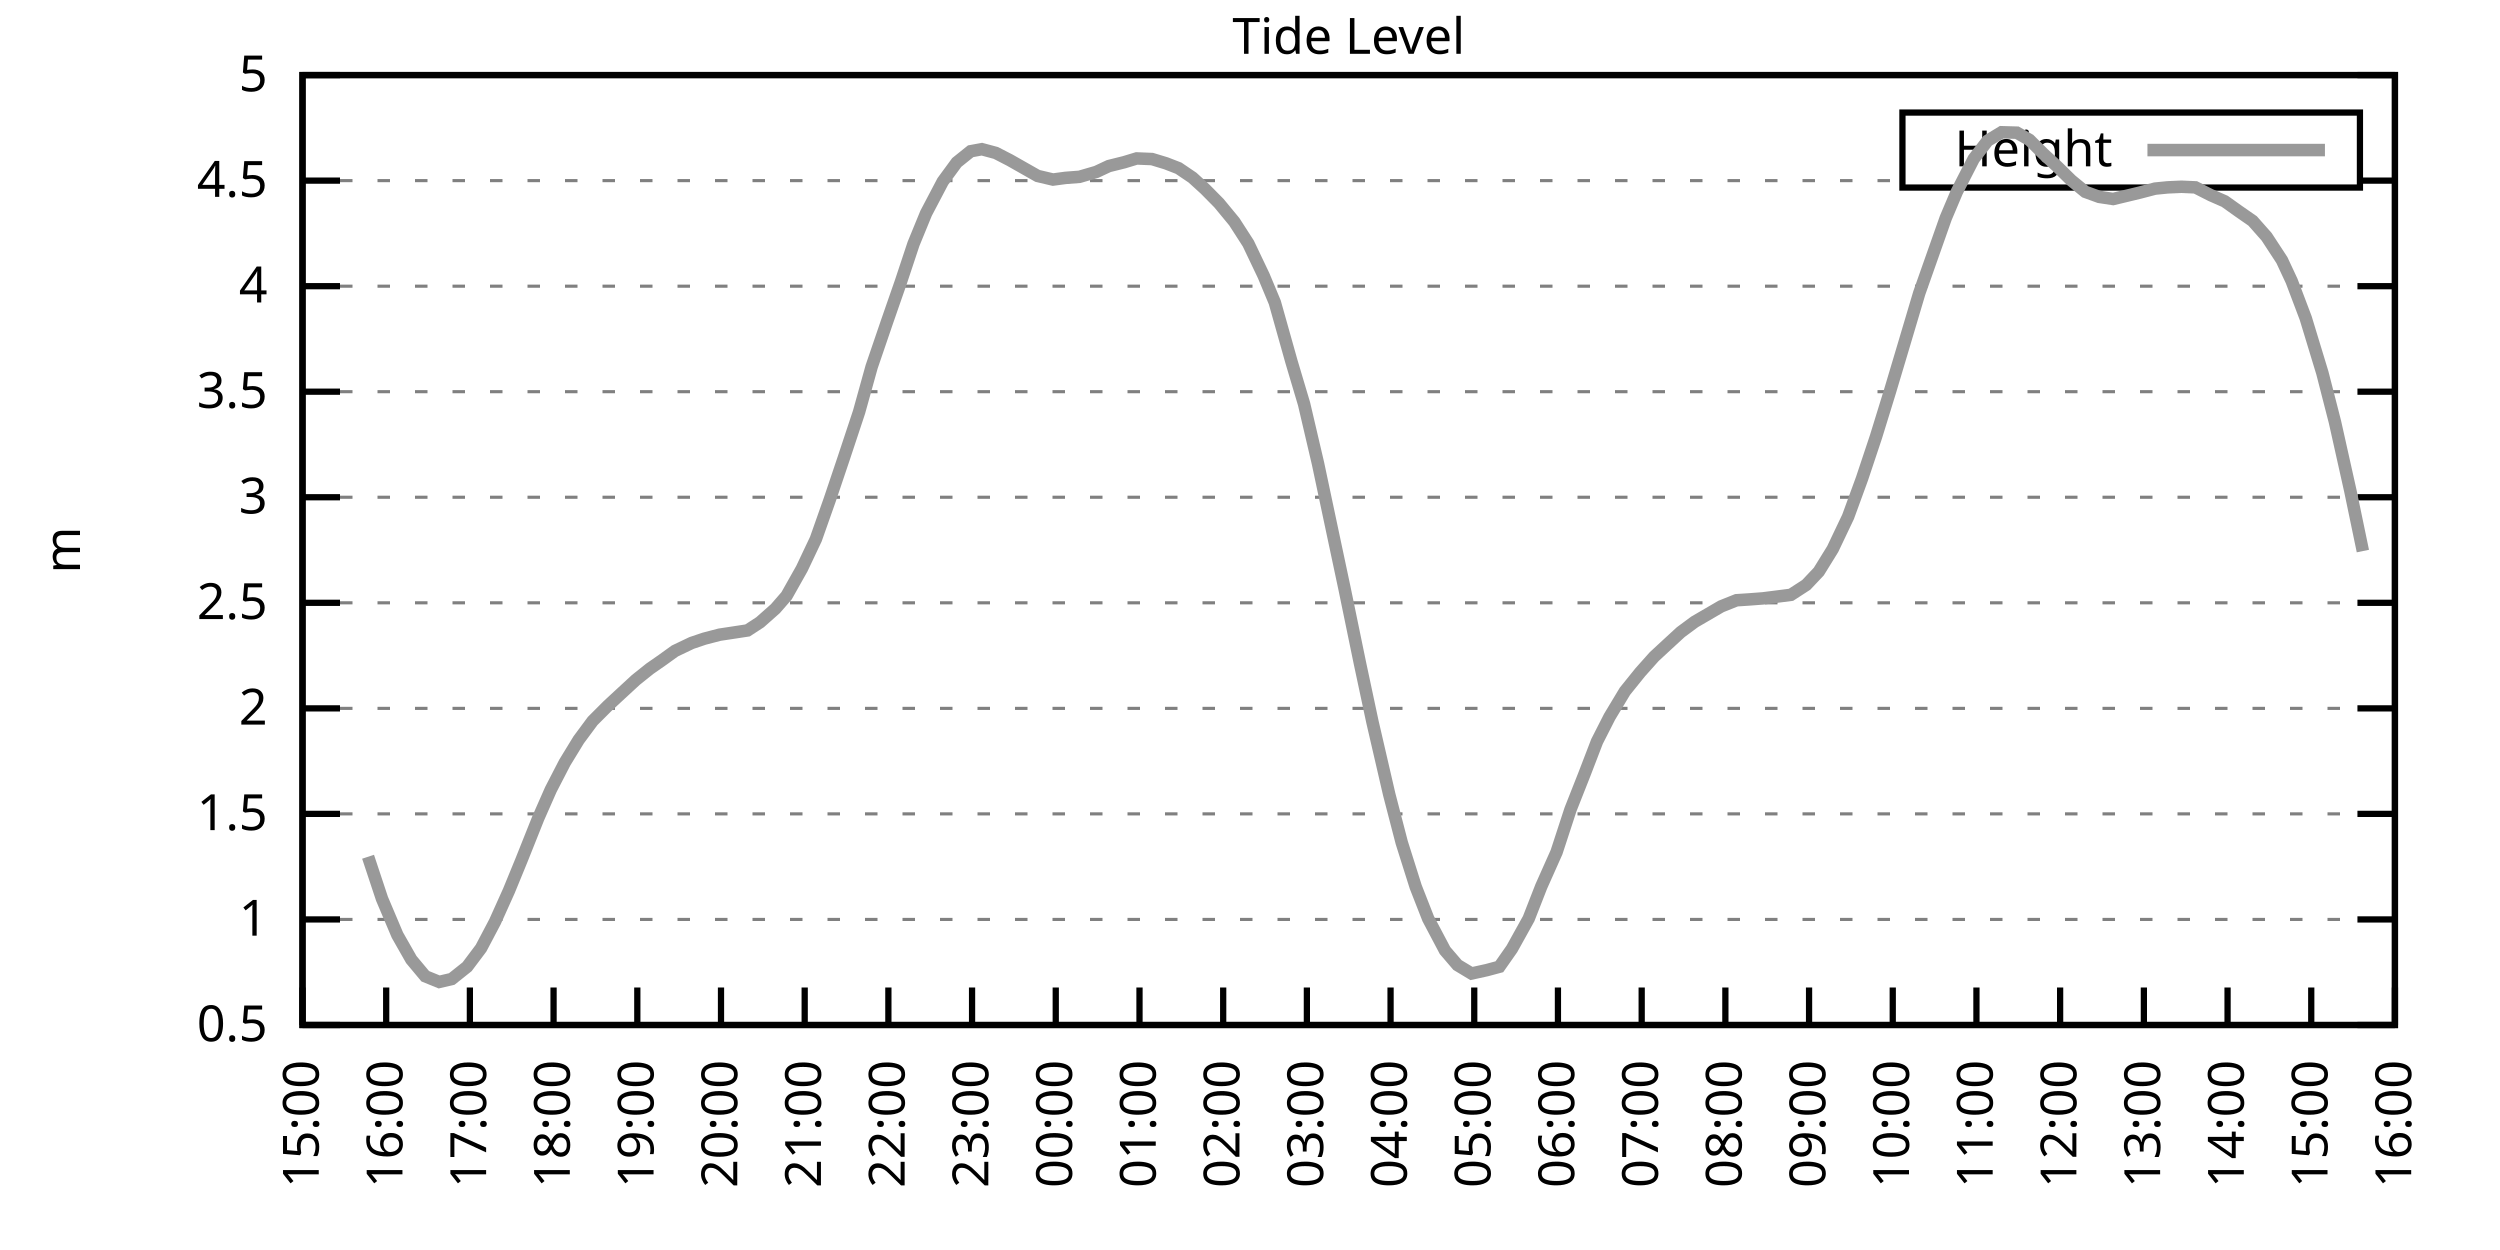
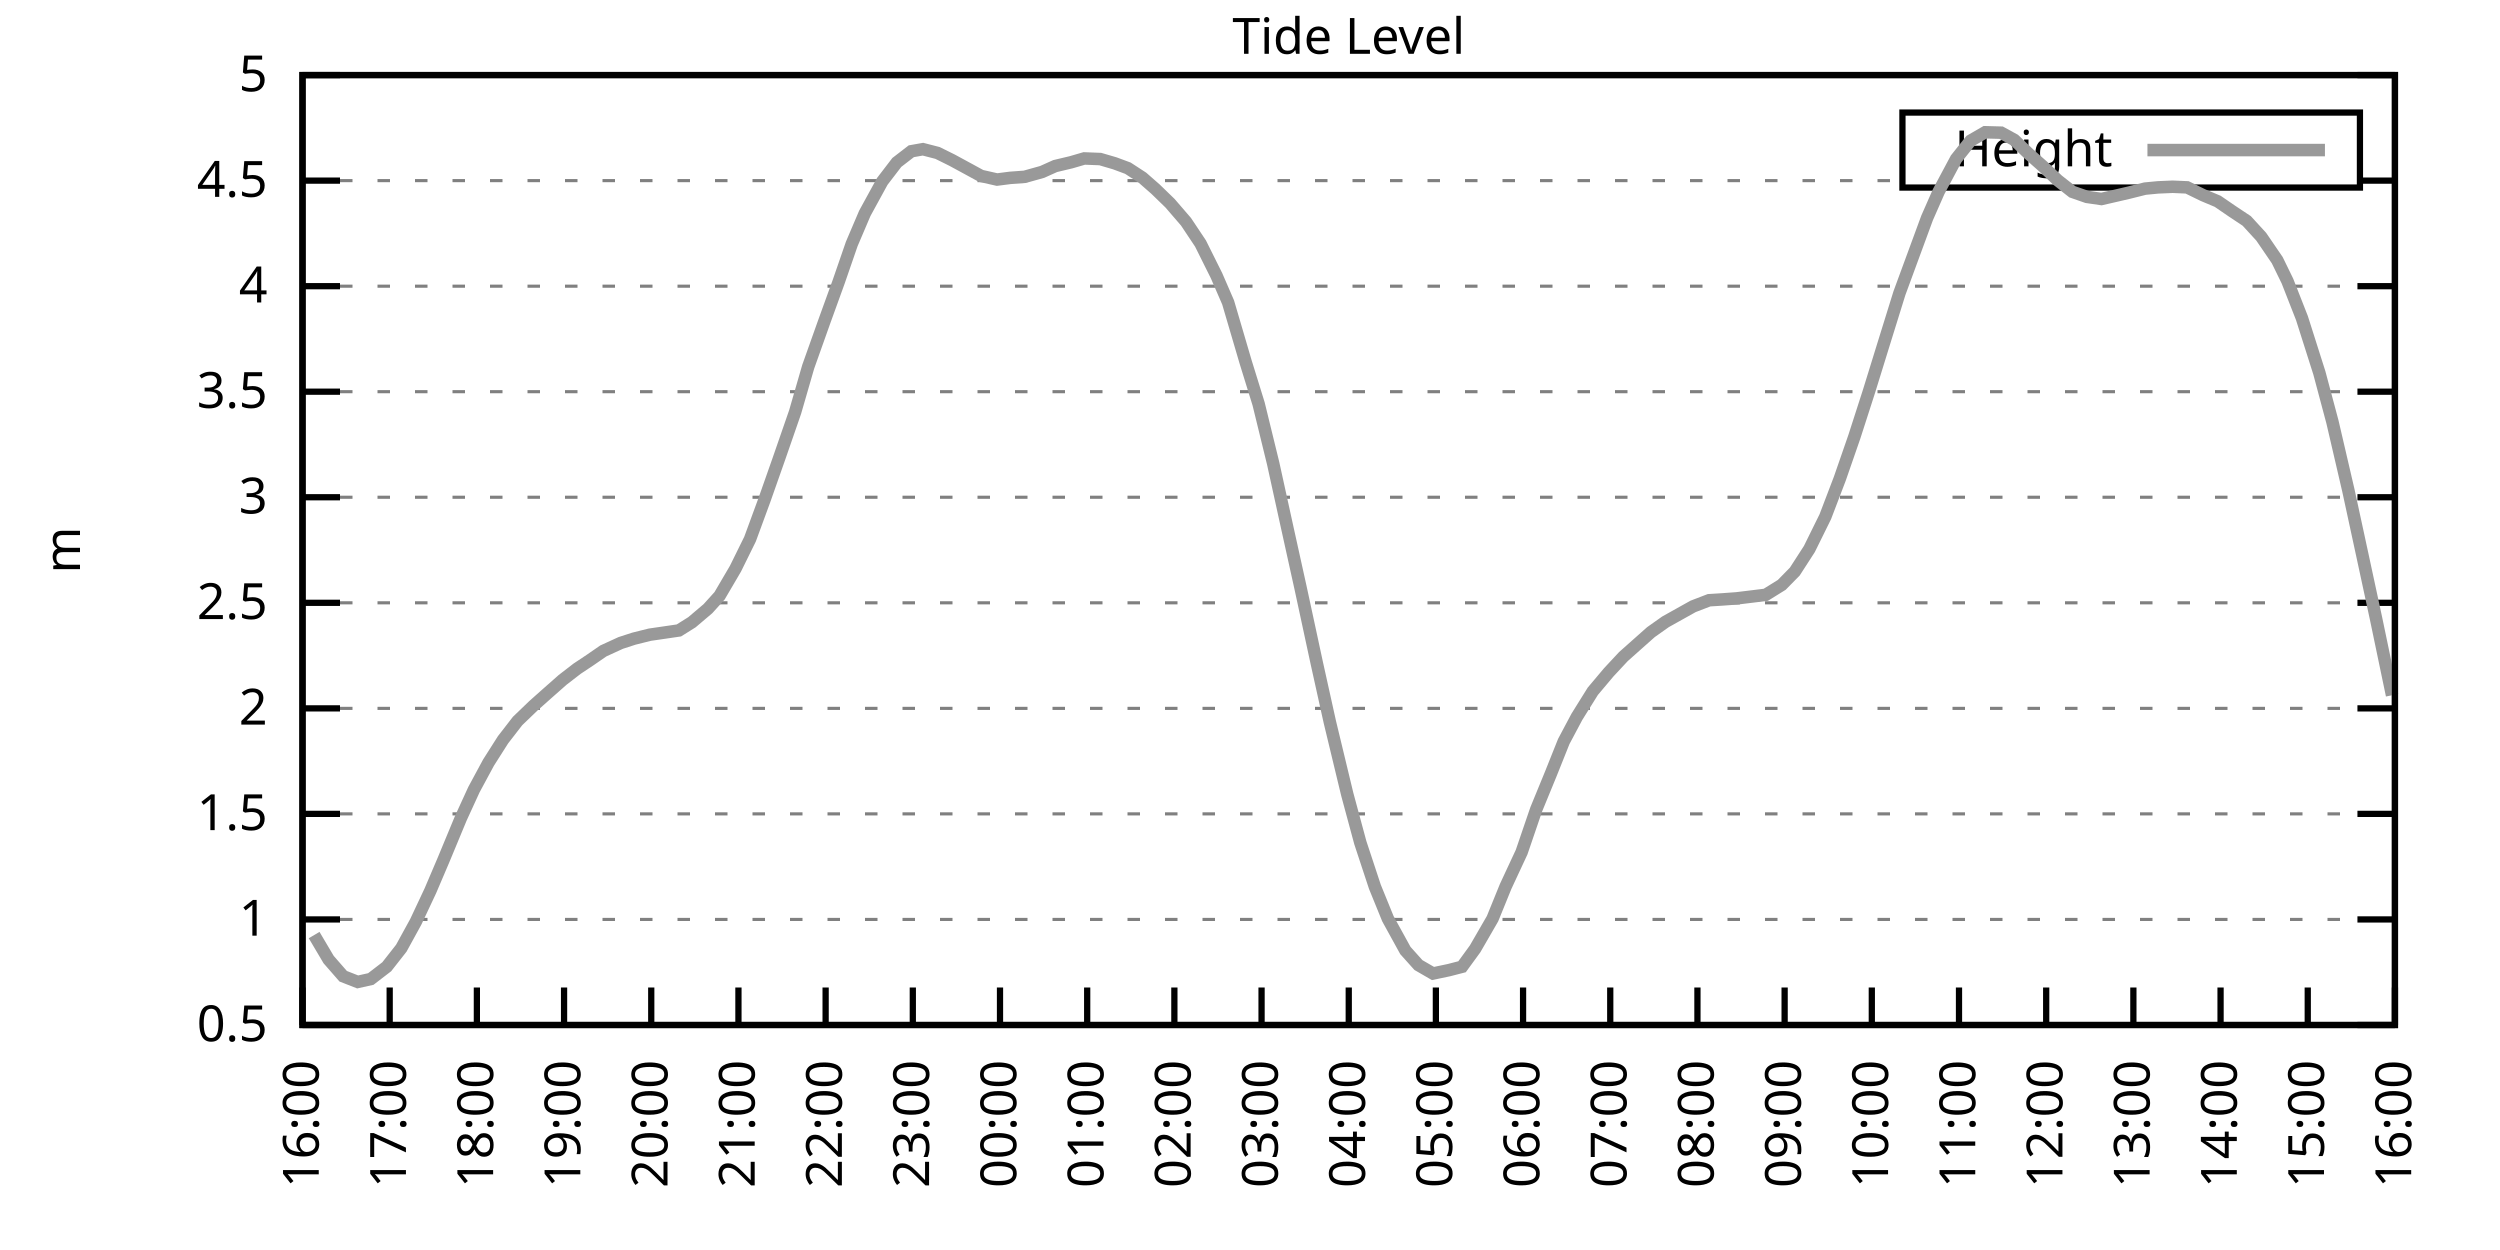
<svg xmlns="http://www.w3.org/2000/svg" xmlns:xlink="http://www.w3.org/1999/xlink" width="400" height="200" viewBox="0 0 400 200">
  <g id="gnuplot_canvas">
    <rect x="0" y="0" width="400" height="200" fill="none" />
    <defs>
      <circle id="gpDot" r="0.5" stroke-width="0.5" stroke="currentColor" />
      <path id="gpPt0" stroke-width="0.333" stroke="currentColor" d="M-1,0 h2 M0,-1 v2" />
      <path id="gpPt1" stroke-width="0.333" stroke="currentColor" d="M-1,-1 L1,1 M1,-1 L-1,1" />
      <path id="gpPt2" stroke-width="0.333" stroke="currentColor" d="M-1,0 L1,0 M0,-1 L0,1 M-1,-1 L1,1 M-1,1 L1,-1" />
      <rect id="gpPt3" stroke-width="0.333" stroke="currentColor" x="-1" y="-1" width="2" height="2" />
      <rect id="gpPt4" stroke-width="0.333" stroke="currentColor" fill="currentColor" x="-1" y="-1" width="2" height="2" />
      <circle id="gpPt5" stroke-width="0.333" stroke="currentColor" cx="0" cy="0" r="1" />
      <use xlink:href="#gpPt5" id="gpPt6" fill="currentColor" stroke="none" />
      <path id="gpPt7" stroke-width="0.333" stroke="currentColor" d="M0,-1.33 L-1.33,0.67 L1.33,0.67 z" />
      <use xlink:href="#gpPt7" id="gpPt8" fill="currentColor" stroke="none" />
      <use xlink:href="#gpPt7" id="gpPt9" stroke="currentColor" transform="rotate(180)" />
      <use xlink:href="#gpPt9" id="gpPt10" fill="currentColor" stroke="none" />
      <use xlink:href="#gpPt3" id="gpPt11" stroke="currentColor" transform="rotate(45)" />
      <use xlink:href="#gpPt11" id="gpPt12" fill="currentColor" stroke="none" />
      <path id="gpPt13" stroke-width="0.333" stroke="currentColor" d="M0,1.330 L1.265,0.411 L0.782,-1.067 L-0.782,-1.076 L-1.265,0.411 z" />
      <use xlink:href="#gpPt13" id="gpPt14" fill="currentColor" stroke="none" />
      <filter id="textbox" filterUnits="objectBoundingBox" x="0" y="0" height="1" width="1">
        <feFlood flood-color="white" flood-opacity="1" result="bgnd" />
        <feComposite in="SourceGraphic" in2="bgnd" operator="atop" />
      </filter>
      <filter id="greybox" filterUnits="objectBoundingBox" x="0" y="0" height="1" width="1">
        <feFlood flood-color="lightgrey" flood-opacity="1" result="grey" />
        <feComposite in="SourceGraphic" in2="grey" operator="atop" />
      </filter>
    </defs>
    <g fill="none" color="white" stroke="currentColor" stroke-width="1.00" stroke-linecap="butt" stroke-linejoin="miter">
</g>
    <g fill="none" color="black" stroke="currentColor" stroke-width="1.00" stroke-linecap="butt" stroke-linejoin="miter">
      <g stroke="none" shape-rendering="crispEdges">
        <polygon fill="rgb(255, 255, 255)" points="48.40,164.00 383.18,164.00 383.18,12.02 48.40,12.02 " />
      </g>
    </g>
    <g fill="none" color="black" stroke="currentColor" stroke-width="1.00" stroke-linecap="butt" stroke-linejoin="miter">
</g>
    <g fill="none" color="black" stroke="black" stroke-width="0.50" stroke-linecap="butt" stroke-linejoin="miter">
</g>
    <g fill="none" color="gray" stroke="currentColor" stroke-width="0.50" stroke-linecap="butt" stroke-linejoin="miter">
      <path stroke="gray" stroke-dasharray="2,4" class="gridline" d="M48.40,164.00 L383.19,164.00  " />
    </g>
    <g fill="none" color="gray" stroke="gray" stroke-width="1.00" stroke-linecap="butt" stroke-linejoin="miter">
</g>
    <g fill="none" color="black" stroke="currentColor" stroke-width="1.00" stroke-linecap="butt" stroke-linejoin="miter">
      <path stroke="black" d="M48.40,164.00 L54.40,164.00 M383.19,164.00 L377.19,164.00  " />
      <g transform="translate(42.80,166.60)" stroke="none" fill="black" font-family="Sans" font-size="8.00" text-anchor="end">
        <text>
          <tspan font-family="Sans"> 0.5</tspan>
        </text>
      </g>
    </g>
    <g fill="none" color="black" stroke="currentColor" stroke-width="1.00" stroke-linecap="butt" stroke-linejoin="miter">
</g>
    <g fill="none" color="black" stroke="black" stroke-width="0.50" stroke-linecap="butt" stroke-linejoin="miter">
</g>
    <g fill="none" color="gray" stroke="currentColor" stroke-width="0.50" stroke-linecap="butt" stroke-linejoin="miter">
      <path stroke="gray" stroke-dasharray="2,4" class="gridline" d="M48.40,147.11 L383.19,147.11  " />
    </g>
    <g fill="none" color="gray" stroke="gray" stroke-width="1.00" stroke-linecap="butt" stroke-linejoin="miter">
</g>
    <g fill="none" color="black" stroke="currentColor" stroke-width="1.00" stroke-linecap="butt" stroke-linejoin="miter">
      <path stroke="black" d="M48.40,147.11 L54.40,147.11 M383.19,147.11 L377.19,147.11  " />
      <g transform="translate(42.80,149.71)" stroke="none" fill="black" font-family="Sans" font-size="8.00" text-anchor="end">
        <text>
          <tspan font-family="Sans"> 1</tspan>
        </text>
      </g>
    </g>
    <g fill="none" color="black" stroke="currentColor" stroke-width="1.00" stroke-linecap="butt" stroke-linejoin="miter">
</g>
    <g fill="none" color="black" stroke="black" stroke-width="0.50" stroke-linecap="butt" stroke-linejoin="miter">
</g>
    <g fill="none" color="gray" stroke="currentColor" stroke-width="0.50" stroke-linecap="butt" stroke-linejoin="miter">
      <path stroke="gray" stroke-dasharray="2,4" class="gridline" d="M48.40,130.22 L383.19,130.22  " />
    </g>
    <g fill="none" color="gray" stroke="gray" stroke-width="1.00" stroke-linecap="butt" stroke-linejoin="miter">
</g>
    <g fill="none" color="black" stroke="currentColor" stroke-width="1.00" stroke-linecap="butt" stroke-linejoin="miter">
      <path stroke="black" d="M48.40,130.22 L54.40,130.22 M383.19,130.22 L377.19,130.22  " />
      <g transform="translate(42.80,132.82)" stroke="none" fill="black" font-family="Sans" font-size="8.00" text-anchor="end">
        <text>
          <tspan font-family="Sans"> 1.5</tspan>
        </text>
      </g>
    </g>
    <g fill="none" color="black" stroke="currentColor" stroke-width="1.00" stroke-linecap="butt" stroke-linejoin="miter">
</g>
    <g fill="none" color="black" stroke="black" stroke-width="0.50" stroke-linecap="butt" stroke-linejoin="miter">
</g>
    <g fill="none" color="gray" stroke="currentColor" stroke-width="0.50" stroke-linecap="butt" stroke-linejoin="miter">
      <path stroke="gray" stroke-dasharray="2,4" class="gridline" d="M48.40,113.34 L383.19,113.34  " />
    </g>
    <g fill="none" color="gray" stroke="gray" stroke-width="1.00" stroke-linecap="butt" stroke-linejoin="miter">
</g>
    <g fill="none" color="black" stroke="currentColor" stroke-width="1.00" stroke-linecap="butt" stroke-linejoin="miter">
      <path stroke="black" d="M48.40,113.34 L54.40,113.34 M383.19,113.34 L377.19,113.34  " />
      <g transform="translate(42.80,115.94)" stroke="none" fill="black" font-family="Sans" font-size="8.00" text-anchor="end">
        <text>
          <tspan font-family="Sans"> 2</tspan>
        </text>
      </g>
    </g>
    <g fill="none" color="black" stroke="currentColor" stroke-width="1.00" stroke-linecap="butt" stroke-linejoin="miter">
</g>
    <g fill="none" color="black" stroke="black" stroke-width="0.50" stroke-linecap="butt" stroke-linejoin="miter">
</g>
    <g fill="none" color="gray" stroke="currentColor" stroke-width="0.50" stroke-linecap="butt" stroke-linejoin="miter">
      <path stroke="gray" stroke-dasharray="2,4" class="gridline" d="M48.40,96.45 L383.19,96.45  " />
    </g>
    <g fill="none" color="gray" stroke="gray" stroke-width="1.00" stroke-linecap="butt" stroke-linejoin="miter">
</g>
    <g fill="none" color="black" stroke="currentColor" stroke-width="1.00" stroke-linecap="butt" stroke-linejoin="miter">
      <path stroke="black" d="M48.40,96.45 L54.40,96.45 M383.19,96.45 L377.19,96.45  " />
      <g transform="translate(42.80,99.05)" stroke="none" fill="black" font-family="Sans" font-size="8.00" text-anchor="end">
        <text>
          <tspan font-family="Sans"> 2.5</tspan>
        </text>
      </g>
    </g>
    <g fill="none" color="black" stroke="currentColor" stroke-width="1.00" stroke-linecap="butt" stroke-linejoin="miter">
</g>
    <g fill="none" color="black" stroke="black" stroke-width="0.50" stroke-linecap="butt" stroke-linejoin="miter">
</g>
    <g fill="none" color="gray" stroke="currentColor" stroke-width="0.50" stroke-linecap="butt" stroke-linejoin="miter">
      <path stroke="gray" stroke-dasharray="2,4" class="gridline" d="M48.40,79.56 L383.19,79.56  " />
    </g>
    <g fill="none" color="gray" stroke="gray" stroke-width="1.00" stroke-linecap="butt" stroke-linejoin="miter">
</g>
    <g fill="none" color="black" stroke="currentColor" stroke-width="1.00" stroke-linecap="butt" stroke-linejoin="miter">
      <path stroke="black" d="M48.40,79.56 L54.40,79.56 M383.19,79.56 L377.19,79.56  " />
      <g transform="translate(42.80,82.16)" stroke="none" fill="black" font-family="Sans" font-size="8.00" text-anchor="end">
        <text>
          <tspan font-family="Sans"> 3</tspan>
        </text>
      </g>
    </g>
    <g fill="none" color="black" stroke="currentColor" stroke-width="1.00" stroke-linecap="butt" stroke-linejoin="miter">
</g>
    <g fill="none" color="black" stroke="black" stroke-width="0.50" stroke-linecap="butt" stroke-linejoin="miter">
</g>
    <g fill="none" color="gray" stroke="currentColor" stroke-width="0.50" stroke-linecap="butt" stroke-linejoin="miter">
      <path stroke="gray" stroke-dasharray="2,4" class="gridline" d="M48.40,62.67 L383.19,62.67  " />
    </g>
    <g fill="none" color="gray" stroke="gray" stroke-width="1.00" stroke-linecap="butt" stroke-linejoin="miter">
</g>
    <g fill="none" color="black" stroke="currentColor" stroke-width="1.00" stroke-linecap="butt" stroke-linejoin="miter">
      <path stroke="black" d="M48.40,62.67 L54.40,62.67 M383.19,62.67 L377.19,62.67  " />
      <g transform="translate(42.80,65.27)" stroke="none" fill="black" font-family="Sans" font-size="8.00" text-anchor="end">
        <text>
          <tspan font-family="Sans"> 3.5</tspan>
        </text>
      </g>
    </g>
    <g fill="none" color="black" stroke="currentColor" stroke-width="1.00" stroke-linecap="butt" stroke-linejoin="miter">
</g>
    <g fill="none" color="black" stroke="black" stroke-width="0.50" stroke-linecap="butt" stroke-linejoin="miter">
</g>
    <g fill="none" color="gray" stroke="currentColor" stroke-width="0.50" stroke-linecap="butt" stroke-linejoin="miter">
      <path stroke="gray" stroke-dasharray="2,4" class="gridline" d="M48.40,45.79 L383.19,45.79  " />
    </g>
    <g fill="none" color="gray" stroke="gray" stroke-width="1.00" stroke-linecap="butt" stroke-linejoin="miter">
</g>
    <g fill="none" color="black" stroke="currentColor" stroke-width="1.00" stroke-linecap="butt" stroke-linejoin="miter">
      <path stroke="black" d="M48.40,45.79 L54.40,45.79 M383.19,45.79 L377.19,45.79  " />
      <g transform="translate(42.80,48.39)" stroke="none" fill="black" font-family="Sans" font-size="8.00" text-anchor="end">
        <text>
          <tspan font-family="Sans"> 4</tspan>
        </text>
      </g>
    </g>
    <g fill="none" color="black" stroke="currentColor" stroke-width="1.00" stroke-linecap="butt" stroke-linejoin="miter">
</g>
    <g fill="none" color="black" stroke="black" stroke-width="0.50" stroke-linecap="butt" stroke-linejoin="miter">
</g>
    <g fill="none" color="gray" stroke="currentColor" stroke-width="0.50" stroke-linecap="butt" stroke-linejoin="miter">
      <path stroke="gray" stroke-dasharray="2,4" class="gridline" d="M48.40,28.90 L304.39,28.90 M377.59,28.90 L383.19,28.90  " />
    </g>
    <g fill="none" color="gray" stroke="gray" stroke-width="1.00" stroke-linecap="butt" stroke-linejoin="miter">
</g>
    <g fill="none" color="black" stroke="currentColor" stroke-width="1.00" stroke-linecap="butt" stroke-linejoin="miter">
      <path stroke="black" d="M48.40,28.90 L54.40,28.90 M383.19,28.90 L377.19,28.90  " />
      <g transform="translate(42.80,31.50)" stroke="none" fill="black" font-family="Sans" font-size="8.00" text-anchor="end">
        <text>
          <tspan font-family="Sans"> 4.5</tspan>
        </text>
      </g>
    </g>
    <g fill="none" color="black" stroke="currentColor" stroke-width="1.00" stroke-linecap="butt" stroke-linejoin="miter">
</g>
    <g fill="none" color="black" stroke="black" stroke-width="0.50" stroke-linecap="butt" stroke-linejoin="miter">
</g>
    <g fill="none" color="gray" stroke="currentColor" stroke-width="0.50" stroke-linecap="butt" stroke-linejoin="miter">
      <path stroke="gray" stroke-dasharray="2,4" class="gridline" d="M48.40,12.01 L383.19,12.01  " />
    </g>
    <g fill="none" color="gray" stroke="gray" stroke-width="1.00" stroke-linecap="butt" stroke-linejoin="miter">
</g>
    <g fill="none" color="black" stroke="currentColor" stroke-width="1.00" stroke-linecap="butt" stroke-linejoin="miter">
      <path stroke="black" d="M48.40,12.01 L54.40,12.01 M383.19,12.01 L377.19,12.01  " />
      <g transform="translate(42.80,14.61)" stroke="none" fill="black" font-family="Sans" font-size="8.00" text-anchor="end">
        <text>
          <tspan font-family="Sans"> 5</tspan>
        </text>
      </g>
    </g>
    <g fill="none" color="black" stroke="currentColor" stroke-width="1.00" stroke-linecap="butt" stroke-linejoin="miter">
      <path stroke="black" d="M48.40,164.00 L48.40,158.00  " />
      <g transform="translate(51.00,169.60) rotate(270.00)" stroke="none" fill="black" font-family="Sans" font-size="8.00" text-anchor="end">
        <text>
-           <tspan font-family="Sans">15:00</tspan>
-         </text>
-       </g>
-     </g>
-     <g fill="none" color="black" stroke="currentColor" stroke-width="1.00" stroke-linecap="butt" stroke-linejoin="miter">
-       <path stroke="black" d="M61.79,164.00 L61.79,158.00  " />
-       <g transform="translate(64.39,169.60) rotate(270.00)" stroke="none" fill="black" font-family="Sans" font-size="8.00" text-anchor="end">
-         <text>
          <tspan font-family="Sans">16:00</tspan>
        </text>
      </g>
    </g>
    <g fill="none" color="black" stroke="currentColor" stroke-width="1.00" stroke-linecap="butt" stroke-linejoin="miter">
-       <path stroke="black" d="M75.18,164.00 L75.18,158.00  " />
-       <g transform="translate(77.78,169.60) rotate(270.00)" stroke="none" fill="black" font-family="Sans" font-size="8.00" text-anchor="end">
+       <path stroke="black" d="M62.35,164.00 L62.35,158.00  " />
+       <g transform="translate(64.95,169.60) rotate(270.00)" stroke="none" fill="black" font-family="Sans" font-size="8.00" text-anchor="end">
        <text>
          <tspan font-family="Sans">17:00</tspan>
        </text>
      </g>
    </g>
    <g fill="none" color="black" stroke="currentColor" stroke-width="1.00" stroke-linecap="butt" stroke-linejoin="miter">
-       <path stroke="black" d="M88.57,164.00 L88.57,158.00  " />
-       <g transform="translate(91.17,169.60) rotate(270.00)" stroke="none" fill="black" font-family="Sans" font-size="8.00" text-anchor="end">
+       <path stroke="black" d="M76.30,164.00 L76.30,158.00  " />
+       <g transform="translate(78.90,169.60) rotate(270.00)" stroke="none" fill="black" font-family="Sans" font-size="8.00" text-anchor="end">
        <text>
          <tspan font-family="Sans">18:00</tspan>
        </text>
      </g>
    </g>
    <g fill="none" color="black" stroke="currentColor" stroke-width="1.00" stroke-linecap="butt" stroke-linejoin="miter">
-       <path stroke="black" d="M101.97,164.00 L101.97,158.00  " />
-       <g transform="translate(104.57,169.60) rotate(270.00)" stroke="none" fill="black" font-family="Sans" font-size="8.00" text-anchor="end">
+       <path stroke="black" d="M90.25,164.00 L90.25,158.00  " />
+       <g transform="translate(92.85,169.60) rotate(270.00)" stroke="none" fill="black" font-family="Sans" font-size="8.00" text-anchor="end">
        <text>
          <tspan font-family="Sans">19:00</tspan>
        </text>
      </g>
    </g>
    <g fill="none" color="black" stroke="currentColor" stroke-width="1.00" stroke-linecap="butt" stroke-linejoin="miter">
-       <path stroke="black" d="M115.36,164.00 L115.36,158.00  " />
-       <g transform="translate(117.96,169.60) rotate(270.00)" stroke="none" fill="black" font-family="Sans" font-size="8.00" text-anchor="end">
+       <path stroke="black" d="M104.20,164.00 L104.20,158.00  " />
+       <g transform="translate(106.80,169.60) rotate(270.00)" stroke="none" fill="black" font-family="Sans" font-size="8.00" text-anchor="end">
        <text>
          <tspan font-family="Sans">20:00</tspan>
        </text>
      </g>
    </g>
    <g fill="none" color="black" stroke="currentColor" stroke-width="1.00" stroke-linecap="butt" stroke-linejoin="miter">
-       <path stroke="black" d="M128.75,164.00 L128.75,158.00  " />
-       <g transform="translate(131.35,169.60) rotate(270.00)" stroke="none" fill="black" font-family="Sans" font-size="8.00" text-anchor="end">
+       <path stroke="black" d="M118.15,164.00 L118.15,158.00  " />
+       <g transform="translate(120.75,169.60) rotate(270.00)" stroke="none" fill="black" font-family="Sans" font-size="8.00" text-anchor="end">
        <text>
          <tspan font-family="Sans">21:00</tspan>
        </text>
      </g>
    </g>
    <g fill="none" color="black" stroke="currentColor" stroke-width="1.00" stroke-linecap="butt" stroke-linejoin="miter">
-       <path stroke="black" d="M142.14,164.00 L142.14,158.00  " />
-       <g transform="translate(144.74,169.60) rotate(270.00)" stroke="none" fill="black" font-family="Sans" font-size="8.00" text-anchor="end">
+       <path stroke="black" d="M132.10,164.00 L132.10,158.00  " />
+       <g transform="translate(134.70,169.60) rotate(270.00)" stroke="none" fill="black" font-family="Sans" font-size="8.00" text-anchor="end">
        <text>
          <tspan font-family="Sans">22:00</tspan>
        </text>
      </g>
    </g>
    <g fill="none" color="black" stroke="currentColor" stroke-width="1.00" stroke-linecap="butt" stroke-linejoin="miter">
-       <path stroke="black" d="M155.53,164.00 L155.53,158.00  " />
-       <g transform="translate(158.13,169.60) rotate(270.00)" stroke="none" fill="black" font-family="Sans" font-size="8.00" text-anchor="end">
+       <path stroke="black" d="M146.05,164.00 L146.05,158.00  " />
+       <g transform="translate(148.65,169.60) rotate(270.00)" stroke="none" fill="black" font-family="Sans" font-size="8.00" text-anchor="end">
        <text>
          <tspan font-family="Sans">23:00</tspan>
        </text>
      </g>
    </g>
    <g fill="none" color="black" stroke="currentColor" stroke-width="1.00" stroke-linecap="butt" stroke-linejoin="miter">
-       <path stroke="black" d="M168.92,164.00 L168.92,158.00  " />
-       <g transform="translate(171.52,169.60) rotate(270.00)" stroke="none" fill="black" font-family="Sans" font-size="8.00" text-anchor="end">
+       <path stroke="black" d="M160.00,164.00 L160.00,158.00  " />
+       <g transform="translate(162.60,169.60) rotate(270.00)" stroke="none" fill="black" font-family="Sans" font-size="8.00" text-anchor="end">
        <text>
          <tspan font-family="Sans">00:00</tspan>
        </text>
      </g>
    </g>
    <g fill="none" color="black" stroke="currentColor" stroke-width="1.00" stroke-linecap="butt" stroke-linejoin="miter">
-       <path stroke="black" d="M182.32,164.00 L182.32,158.00  " />
-       <g transform="translate(184.92,169.60) rotate(270.00)" stroke="none" fill="black" font-family="Sans" font-size="8.00" text-anchor="end">
+       <path stroke="black" d="M173.95,164.00 L173.95,158.00  " />
+       <g transform="translate(176.55,169.60) rotate(270.00)" stroke="none" fill="black" font-family="Sans" font-size="8.00" text-anchor="end">
        <text>
          <tspan font-family="Sans">01:00</tspan>
        </text>
      </g>
    </g>
    <g fill="none" color="black" stroke="currentColor" stroke-width="1.00" stroke-linecap="butt" stroke-linejoin="miter">
-       <path stroke="black" d="M195.71,164.00 L195.71,158.00  " />
-       <g transform="translate(198.31,169.60) rotate(270.00)" stroke="none" fill="black" font-family="Sans" font-size="8.00" text-anchor="end">
+       <path stroke="black" d="M187.90,164.00 L187.90,158.00  " />
+       <g transform="translate(190.50,169.60) rotate(270.00)" stroke="none" fill="black" font-family="Sans" font-size="8.00" text-anchor="end">
        <text>
          <tspan font-family="Sans">02:00</tspan>
        </text>
      </g>
    </g>
    <g fill="none" color="black" stroke="currentColor" stroke-width="1.00" stroke-linecap="butt" stroke-linejoin="miter">
-       <path stroke="black" d="M209.10,164.00 L209.10,158.00  " />
-       <g transform="translate(211.70,169.60) rotate(270.00)" stroke="none" fill="black" font-family="Sans" font-size="8.00" text-anchor="end">
+       <path stroke="black" d="M201.85,164.00 L201.85,158.00  " />
+       <g transform="translate(204.45,169.60) rotate(270.00)" stroke="none" fill="black" font-family="Sans" font-size="8.00" text-anchor="end">
        <text>
          <tspan font-family="Sans">03:00</tspan>
        </text>
      </g>
    </g>
    <g fill="none" color="black" stroke="currentColor" stroke-width="1.00" stroke-linecap="butt" stroke-linejoin="miter">
-       <path stroke="black" d="M222.49,164.00 L222.49,158.00  " />
-       <g transform="translate(225.09,169.60) rotate(270.00)" stroke="none" fill="black" font-family="Sans" font-size="8.00" text-anchor="end">
+       <path stroke="black" d="M215.80,164.00 L215.80,158.00  " />
+       <g transform="translate(218.40,169.60) rotate(270.00)" stroke="none" fill="black" font-family="Sans" font-size="8.00" text-anchor="end">
        <text>
          <tspan font-family="Sans">04:00</tspan>
        </text>
      </g>
    </g>
    <g fill="none" color="black" stroke="currentColor" stroke-width="1.00" stroke-linecap="butt" stroke-linejoin="miter">
-       <path stroke="black" d="M235.88,164.00 L235.88,158.00  " />
-       <g transform="translate(238.48,169.60) rotate(270.00)" stroke="none" fill="black" font-family="Sans" font-size="8.00" text-anchor="end">
+       <path stroke="black" d="M229.74,164.00 L229.74,158.00  " />
+       <g transform="translate(232.34,169.60) rotate(270.00)" stroke="none" fill="black" font-family="Sans" font-size="8.00" text-anchor="end">
        <text>
          <tspan font-family="Sans">05:00</tspan>
        </text>
      </g>
    </g>
    <g fill="none" color="black" stroke="currentColor" stroke-width="1.00" stroke-linecap="butt" stroke-linejoin="miter">
-       <path stroke="black" d="M249.27,164.00 L249.27,158.00  " />
-       <g transform="translate(251.87,169.60) rotate(270.00)" stroke="none" fill="black" font-family="Sans" font-size="8.00" text-anchor="end">
+       <path stroke="black" d="M243.69,164.00 L243.69,158.00  " />
+       <g transform="translate(246.29,169.60) rotate(270.00)" stroke="none" fill="black" font-family="Sans" font-size="8.00" text-anchor="end">
        <text>
          <tspan font-family="Sans">06:00</tspan>
        </text>
      </g>
    </g>
    <g fill="none" color="black" stroke="currentColor" stroke-width="1.00" stroke-linecap="butt" stroke-linejoin="miter">
-       <path stroke="black" d="M262.67,164.00 L262.67,158.00  " />
-       <g transform="translate(265.27,169.60) rotate(270.00)" stroke="none" fill="black" font-family="Sans" font-size="8.00" text-anchor="end">
+       <path stroke="black" d="M257.64,164.00 L257.64,158.00  " />
+       <g transform="translate(260.24,169.60) rotate(270.00)" stroke="none" fill="black" font-family="Sans" font-size="8.00" text-anchor="end">
        <text>
          <tspan font-family="Sans">07:00</tspan>
        </text>
      </g>
    </g>
    <g fill="none" color="black" stroke="currentColor" stroke-width="1.00" stroke-linecap="butt" stroke-linejoin="miter">
-       <path stroke="black" d="M276.06,164.00 L276.06,158.00  " />
-       <g transform="translate(278.66,169.60) rotate(270.00)" stroke="none" fill="black" font-family="Sans" font-size="8.00" text-anchor="end">
+       <path stroke="black" d="M271.59,164.00 L271.59,158.00  " />
+       <g transform="translate(274.19,169.60) rotate(270.00)" stroke="none" fill="black" font-family="Sans" font-size="8.00" text-anchor="end">
        <text>
          <tspan font-family="Sans">08:00</tspan>
        </text>
      </g>
    </g>
    <g fill="none" color="black" stroke="currentColor" stroke-width="1.00" stroke-linecap="butt" stroke-linejoin="miter">
-       <path stroke="black" d="M289.45,164.00 L289.45,158.00  " />
-       <g transform="translate(292.05,169.60) rotate(270.00)" stroke="none" fill="black" font-family="Sans" font-size="8.00" text-anchor="end">
+       <path stroke="black" d="M285.54,164.00 L285.54,158.00  " />
+       <g transform="translate(288.14,169.60) rotate(270.00)" stroke="none" fill="black" font-family="Sans" font-size="8.00" text-anchor="end">
        <text>
          <tspan font-family="Sans">09:00</tspan>
        </text>
      </g>
    </g>
    <g fill="none" color="black" stroke="currentColor" stroke-width="1.00" stroke-linecap="butt" stroke-linejoin="miter">
-       <path stroke="black" d="M302.84,164.00 L302.84,158.00  " />
-       <g transform="translate(305.44,169.60) rotate(270.00)" stroke="none" fill="black" font-family="Sans" font-size="8.00" text-anchor="end">
+       <path stroke="black" d="M299.49,164.00 L299.49,158.00  " />
+       <g transform="translate(302.09,169.60) rotate(270.00)" stroke="none" fill="black" font-family="Sans" font-size="8.00" text-anchor="end">
        <text>
          <tspan font-family="Sans">10:00</tspan>
        </text>
      </g>
    </g>
    <g fill="none" color="black" stroke="currentColor" stroke-width="1.00" stroke-linecap="butt" stroke-linejoin="miter">
-       <path stroke="black" d="M316.23,164.00 L316.23,158.00  " />
-       <g transform="translate(318.83,169.60) rotate(270.00)" stroke="none" fill="black" font-family="Sans" font-size="8.00" text-anchor="end">
+       <path stroke="black" d="M313.44,164.00 L313.44,158.00  " />
+       <g transform="translate(316.04,169.60) rotate(270.00)" stroke="none" fill="black" font-family="Sans" font-size="8.00" text-anchor="end">
        <text>
          <tspan font-family="Sans">11:00</tspan>
        </text>
      </g>
    </g>
    <g fill="none" color="black" stroke="currentColor" stroke-width="1.00" stroke-linecap="butt" stroke-linejoin="miter">
-       <path stroke="black" d="M329.62,164.00 L329.62,158.00  " />
-       <g transform="translate(332.22,169.60) rotate(270.00)" stroke="none" fill="black" font-family="Sans" font-size="8.00" text-anchor="end">
+       <path stroke="black" d="M327.39,164.00 L327.39,158.00  " />
+       <g transform="translate(329.99,169.60) rotate(270.00)" stroke="none" fill="black" font-family="Sans" font-size="8.00" text-anchor="end">
        <text>
          <tspan font-family="Sans">12:00</tspan>
        </text>
      </g>
    </g>
    <g fill="none" color="black" stroke="currentColor" stroke-width="1.00" stroke-linecap="butt" stroke-linejoin="miter">
-       <path stroke="black" d="M343.02,164.00 L343.02,158.00  " />
-       <g transform="translate(345.62,169.60) rotate(270.00)" stroke="none" fill="black" font-family="Sans" font-size="8.00" text-anchor="end">
+       <path stroke="black" d="M341.34,164.00 L341.34,158.00  " />
+       <g transform="translate(343.94,169.60) rotate(270.00)" stroke="none" fill="black" font-family="Sans" font-size="8.00" text-anchor="end">
        <text>
          <tspan font-family="Sans">13:00</tspan>
        </text>
      </g>
    </g>
    <g fill="none" color="black" stroke="currentColor" stroke-width="1.00" stroke-linecap="butt" stroke-linejoin="miter">
-       <path stroke="black" d="M356.41,164.00 L356.41,158.00  " />
-       <g transform="translate(359.01,169.60) rotate(270.00)" stroke="none" fill="black" font-family="Sans" font-size="8.00" text-anchor="end">
+       <path stroke="black" d="M355.29,164.00 L355.29,158.00  " />
+       <g transform="translate(357.89,169.60) rotate(270.00)" stroke="none" fill="black" font-family="Sans" font-size="8.00" text-anchor="end">
        <text>
          <tspan font-family="Sans">14:00</tspan>
        </text>
      </g>
    </g>
    <g fill="none" color="black" stroke="currentColor" stroke-width="1.00" stroke-linecap="butt" stroke-linejoin="miter">
-       <path stroke="black" d="M369.80,164.00 L369.80,158.00  " />
-       <g transform="translate(372.40,169.60) rotate(270.00)" stroke="none" fill="black" font-family="Sans" font-size="8.00" text-anchor="end">
+       <path stroke="black" d="M369.24,164.00 L369.24,158.00  " />
+       <g transform="translate(371.84,169.60) rotate(270.00)" stroke="none" fill="black" font-family="Sans" font-size="8.00" text-anchor="end">
        <text>
          <tspan font-family="Sans">15:00</tspan>
        </text>
      </g>
    </g>
    <g fill="none" color="black" stroke="currentColor" stroke-width="1.00" stroke-linecap="butt" stroke-linejoin="miter">
      <path stroke="black" d="M383.19,164.00 L383.19,158.00  " />
      <g transform="translate(385.79,169.60) rotate(270.00)" stroke="none" fill="black" font-family="Sans" font-size="8.00" text-anchor="end">
        <text>
          <tspan font-family="Sans">16:00</tspan>
        </text>
      </g>
    </g>
    <g fill="none" color="black" stroke="currentColor" stroke-width="1.00" stroke-linecap="butt" stroke-linejoin="miter">
</g>
    <g fill="none" color="black" stroke="currentColor" stroke-width="1.00" stroke-linecap="butt" stroke-linejoin="miter">
      <path stroke="black" d="M48.40,12.01 L48.40,164.00 L383.19,164.00 L383.19,12.01 L48.40,12.01 Z  " />
    </g>
    <g fill="none" color="black" stroke="currentColor" stroke-width="1.00" stroke-linecap="butt" stroke-linejoin="miter">
</g>
    <g fill="none" color="black" stroke="currentColor" stroke-width="1.00" stroke-linecap="butt" stroke-linejoin="miter">
      <path stroke="black" d="M304.39,30.01 L304.39,18.01 L377.59,18.01 L377.59,30.01 L304.39,30.01 Z  " />
    </g>
    <g id="Tide_level_plot_1">
      <g fill="none" color="white" stroke="black" stroke-width="2.00" stroke-linecap="butt" stroke-linejoin="miter">
</g>
      <g fill="none" color="black" stroke="currentColor" stroke-width="2.00" stroke-linecap="butt" stroke-linejoin="miter">
        <g transform="translate(337.99,26.61)" stroke="none" fill="black" font-family="Sans" font-size="8.00" text-anchor="end">
          <text>
            <tspan font-family="Sans">Height</tspan>
          </text>
        </g>
      </g>
      <g fill="none" color="black" stroke="currentColor" stroke-width="2.00" stroke-linecap="butt" stroke-linejoin="miter">
-         <path stroke="rgb(153, 153, 153)" d="M343.59,24.01 L371.99,24.01 M58.89,137.08 L61.12,143.80 L63.58,149.61 L65.81,153.53 L68.04,156.20 L70.27,157.11   L72.28,156.64 L74.74,154.68 L76.97,151.71 L79.20,147.48 L81.43,142.52 L83.44,137.62 L86.12,130.90 L88.13,126.34   L90.36,122.02 L92.59,118.37 L94.82,115.36 L97.28,112.90 L99.29,111.04 L101.74,108.78 L103.98,106.99 L105.98,105.60   L107.99,104.15 L110.67,102.87 L112.68,102.19 L115.13,101.55 L116.92,101.28 L119.60,100.87 L121.61,99.56 L124.06,97.39   L125.85,95.33 L128.30,90.98 L130.54,86.25 L132.77,79.93 L135.00,73.31 L137.45,65.92 L139.46,58.69 L141.92,51.49   L144.15,45.08 L146.16,39.03 L148.17,34.13 L150.85,29.03 L153.08,25.99 L155.31,24.20 L157.10,23.87 L159.33,24.47   L161.56,25.62 L164.01,27.01 L166.02,28.15 L168.48,28.73 L170.49,28.46 L172.72,28.29 L175.40,27.51 L177.41,26.57   L179.86,25.96 L181.87,25.35 L184.32,25.45 L186.56,26.13 L188.57,26.91 L190.80,28.42 L192.81,30.25 L195.04,32.51   L197.49,35.48 L199.73,38.96 L202.18,44.10 L203.97,48.39 L206.64,57.88 L208.65,64.63 L210.88,74.16 L213.12,84.73   L215.13,94.19 L217.58,106.07 L219.59,115.50 L222.27,127.08 L224.28,134.82 L226.51,141.88 L228.52,147.01 L231.20,152.08   L233.20,154.41 L235.44,155.76 L237.89,155.22 L239.90,154.68 L241.91,151.81 L244.59,146.98 L246.60,141.84 L249.05,136.34   L251.28,129.52 L253.51,123.87 L255.52,118.64 L257.53,114.69 L259.99,110.60 L262.44,107.56 L264.67,105.06 L266.68,103.20   L268.92,101.14 L271.15,99.49 L275.39,97.02 L277.84,96.04 L279.85,95.91 L282.08,95.74 L284.76,95.40 L286.55,95.17   L289.00,93.58 L291.01,91.45 L293.24,87.84 L295.70,82.67 L297.93,76.56 L300.16,69.87 L302.39,62.64 L304.63,55.14   L307.08,46.90 L311.32,34.88 L313.11,30.65 L315.79,25.42 L318.02,22.51 L320.25,21.16 L322.70,21.23 L324.71,22.38   L326.95,24.61 L329.18,26.67 L331.41,28.86 L333.64,30.69 L335.87,31.50 L338.10,31.84 L340.11,31.36 L342.35,30.82   L344.80,30.18 L346.81,29.98 L349.04,29.88 L351.27,29.98 L353.73,31.23 L355.96,32.21 L358.19,33.80 L360.42,35.35   L362.66,37.88 L365.11,41.63 L366.67,44.97 L368.91,50.89 L371.58,59.67 L373.59,67.50 L376.05,78.51 L378.06,88.17    " />
+         <path stroke="rgb(153, 153, 153)" d="M343.59,24.01 L371.99,24.01 M50.26,149.61 L52.58,153.53 L54.91,156.20 L57.23,157.11 L59.33,156.64 L61.88,154.68   L64.21,151.71 L66.53,147.48 L68.86,142.52 L70.95,137.62 L73.74,130.90 L75.83,126.34 L78.16,122.02 L80.48,118.37   L82.81,115.36 L85.37,112.90 L87.46,111.04 L90.02,108.78 L92.34,106.99 L94.43,105.60 L96.53,104.15 L99.32,102.87   L101.41,102.19 L103.97,101.55 L105.83,101.28 L108.62,100.87 L110.71,99.56 L113.27,97.39 L115.13,95.33 L117.68,90.98   L120.01,86.25 L122.33,79.93 L124.66,73.31 L127.22,65.92 L129.31,58.69 L131.87,51.49 L134.19,45.08 L136.28,39.03   L138.37,34.13 L141.16,29.03 L143.49,25.99 L145.81,24.20 L147.67,23.87 L150.00,24.47 L152.32,25.62 L154.88,27.01   L156.97,28.15 L159.53,28.73 L161.62,28.46 L163.95,28.29 L166.74,27.51 L168.83,26.57 L171.39,25.96 L173.48,25.35   L176.04,25.45 L178.36,26.13 L180.46,26.91 L182.78,28.42 L184.87,30.25 L187.20,32.51 L189.76,35.48 L192.08,38.96   L194.64,44.10 L196.50,48.39 L199.29,57.88 L201.38,64.63 L203.71,74.16 L206.03,84.73 L208.12,94.19 L210.68,106.07   L212.77,115.50 L215.56,127.08 L217.65,134.82 L219.98,141.88 L222.07,147.01 L224.86,152.08 L226.95,154.41 L229.28,155.76   L231.84,155.22 L233.93,154.68 L236.02,151.81 L238.81,146.98 L240.90,141.84 L243.46,136.34 L245.79,129.52 L248.11,123.87   L250.20,118.64 L252.30,114.69 L254.85,110.60 L257.41,107.56 L259.74,105.06 L261.83,103.20 L264.15,101.14 L266.48,99.49   L270.90,97.02 L273.45,96.04 L275.55,95.91 L277.87,95.74 L280.66,95.40 L282.52,95.17 L285.08,93.58 L287.17,91.45   L289.50,87.84 L292.05,82.67 L294.38,76.56 L296.70,69.87 L299.03,62.64 L301.35,55.14 L303.91,46.90 L308.33,34.88   L310.19,30.65 L312.98,25.42 L315.30,22.51 L317.63,21.16 L320.18,21.23 L322.28,22.38 L324.60,24.61 L326.93,26.67   L329.25,28.86 L331.58,30.69 L333.90,31.50 L336.23,31.84 L338.32,31.36 L340.64,30.82 L343.20,30.18 L345.29,29.98   L347.62,29.88 L349.94,29.98 L352.50,31.23 L354.83,32.21 L357.15,33.80 L359.48,35.35 L361.80,37.88 L364.36,41.63   L365.99,44.97 L368.31,50.89 L371.10,59.67 L373.19,67.50 L375.75,78.51 L377.84,88.17 L380.17,98.98 L382.73,111.24    " />
      </g>
    </g>
    <g fill="none" color="black" stroke="currentColor" stroke-width="2.00" stroke-linecap="butt" stroke-linejoin="miter">
</g>
    <g fill="none" color="black" stroke="black" stroke-width="1.00" stroke-linecap="butt" stroke-linejoin="miter">
</g>
    <g fill="none" color="black" stroke="currentColor" stroke-width="1.00" stroke-linecap="butt" stroke-linejoin="miter">
      <path stroke="black" d="M48.40,12.01 L48.40,164.00 L383.19,164.00 L383.19,12.01 L48.40,12.01 Z  " />
      <g transform="translate(12.80,88.01) rotate(270.00)" stroke="none" fill="black" font-family="Sans" font-size="8.00" text-anchor="middle">
        <text>
          <tspan font-family="Sans">m</tspan>
        </text>
      </g>
    </g>
    <g fill="none" color="black" stroke="currentColor" stroke-width="1.00" stroke-linecap="butt" stroke-linejoin="miter">
</g>
    <g fill="none" color="black" stroke="currentColor" stroke-width="1.00" stroke-linecap="butt" stroke-linejoin="miter">
      <g transform="translate(215.79,8.61)" stroke="none" fill="black" font-family="Sans" font-size="8.00" text-anchor="middle">
        <text>
          <tspan font-family="Sans">Tide Level</tspan>
        </text>
      </g>
    </g>
    <g fill="none" color="black" stroke="currentColor" stroke-width="1.00" stroke-linecap="butt" stroke-linejoin="miter">
</g>
  </g>
</svg>
